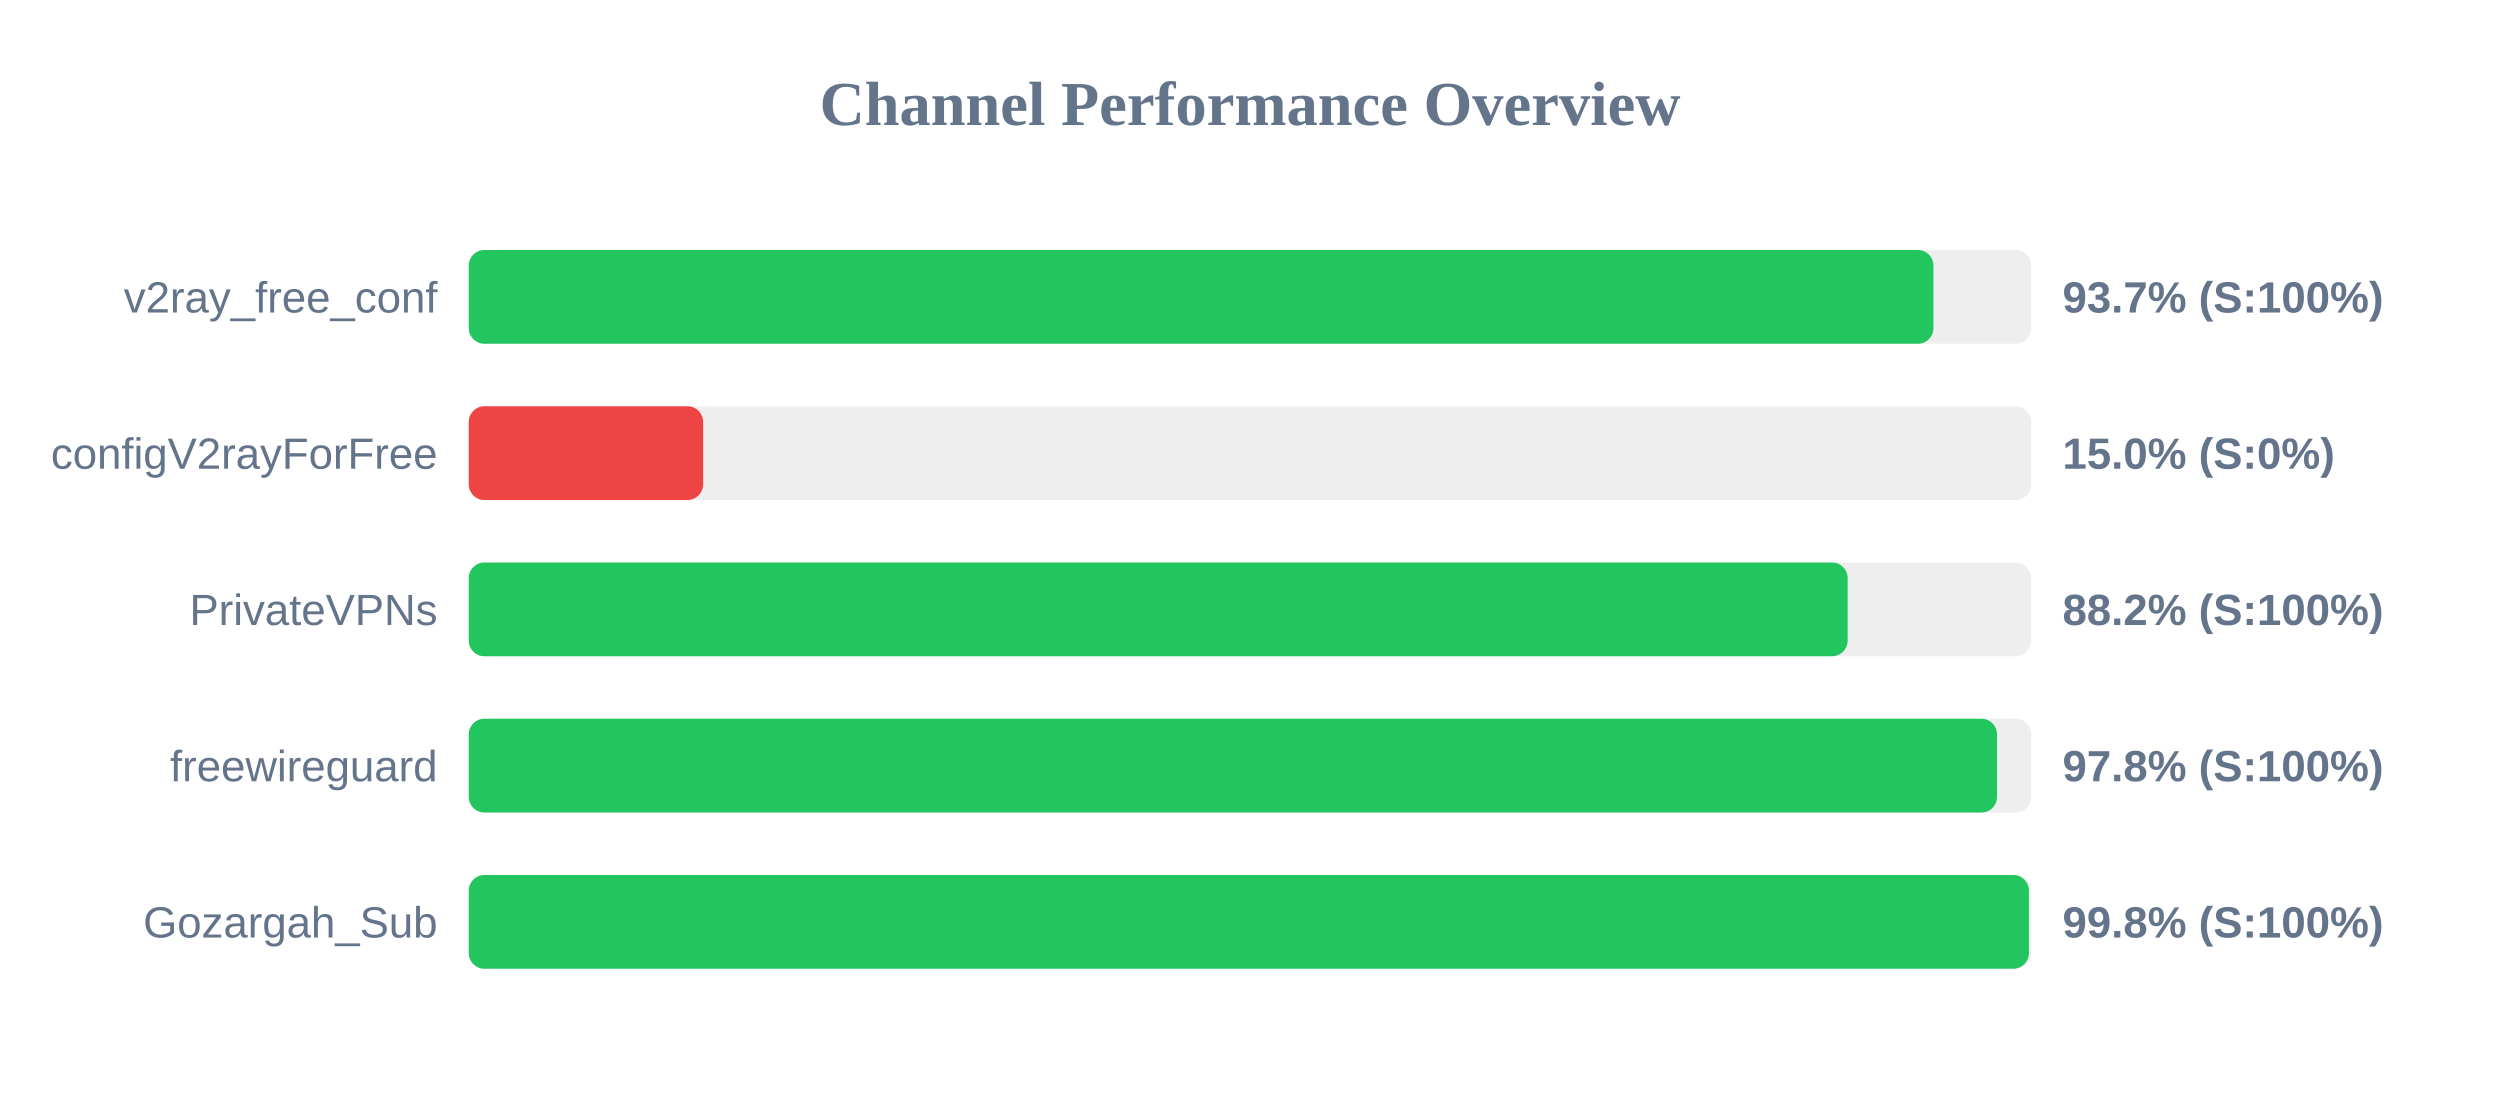
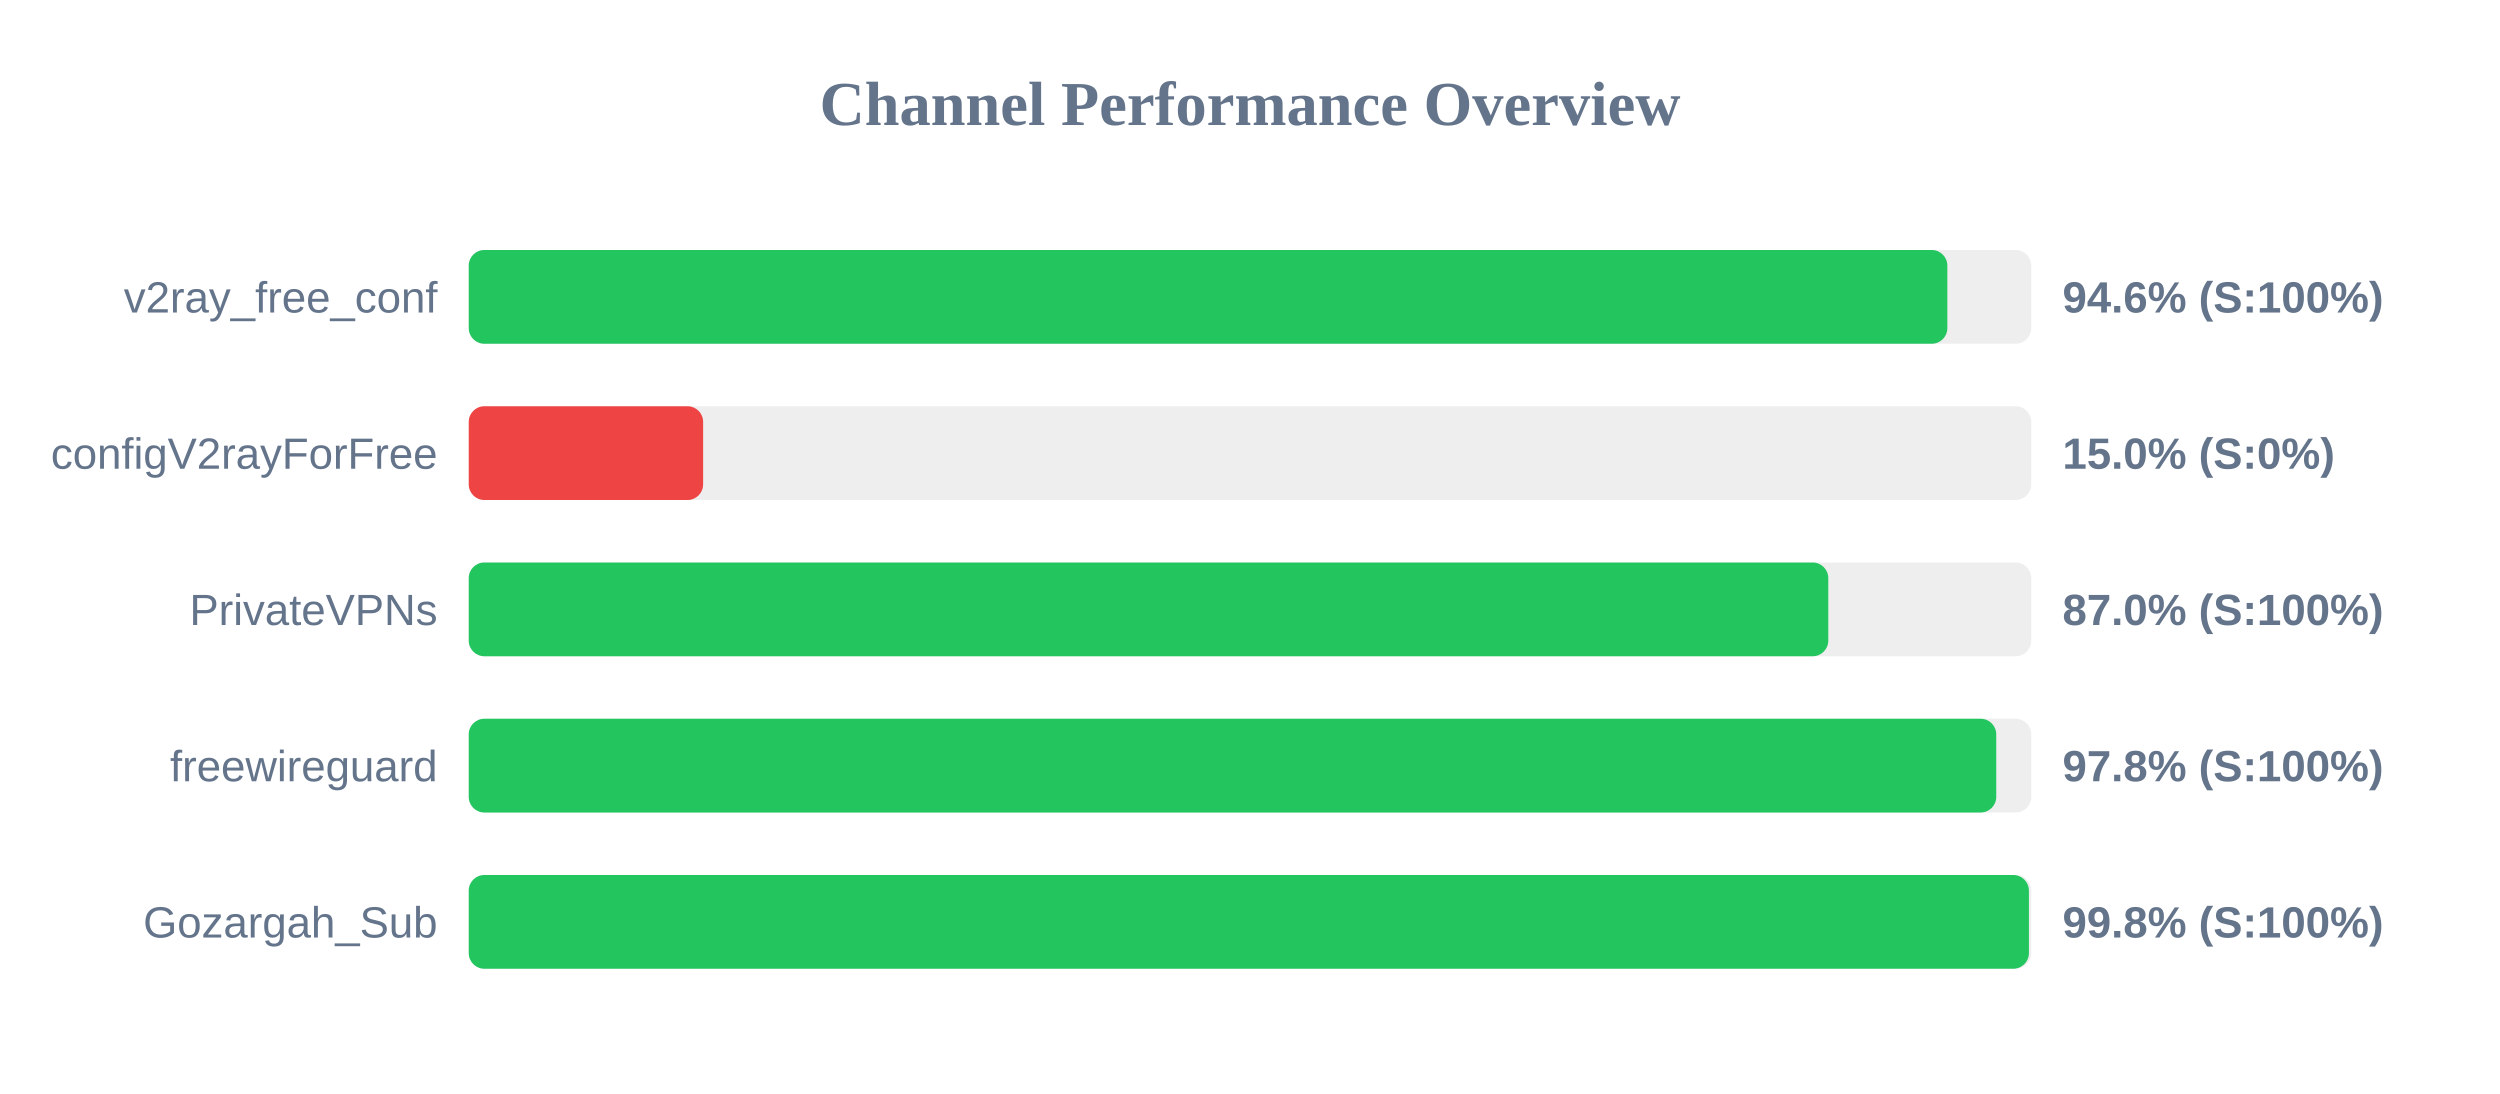
<svg xmlns="http://www.w3.org/2000/svg" width="800" height="350" version="1.1">
  <style>
        .row { font: 14px Arial; fill: #64748b; }
        .score { font: bold 14px Arial; fill: #64748b; }
    </style>
  <text x="400" y="40" text-anchor="middle" font-size="20px" font-weight="bold" fill="#64748b">Channel Performance Overview</text>
  <rect x="150" y="80" width="500" height="30" fill="#eee" rx="5" />
-   <rect x="150" y="80" width="468.7" height="30" fill="#22c55e" rx="5" />
+   <rect x="150" y="80" width="473.15" height="30" fill="#22c55e" rx="5" />
  <text x="140" y="100" text-anchor="end" class="row">v2ray_free_conf</text>
-   <text x="660" y="100" text-anchor="start" class="score">93.7% (S:100%)</text>
+   <text x="660" y="100" text-anchor="start" class="score">94.6% (S:100%)</text>
  <rect x="150" y="130" width="500" height="30" fill="#eee" rx="5" />
  <rect x="150" y="130" width="75.0" height="30" fill="#ef4444" rx="5" />
  <text x="140" y="150" text-anchor="end" class="row">configV2rayForFree</text>
  <text x="660" y="150" text-anchor="start" class="score">15.0% (S:0%)</text>
  <rect x="150" y="180" width="500" height="30" fill="#eee" rx="5" />
-   <rect x="150" y="180" width="441.25" height="30" fill="#22c55e" rx="5" />
+   <rect x="150" y="180" width="435.05" height="30" fill="#22c55e" rx="5" />
  <text x="140" y="200" text-anchor="end" class="row">PrivateVPNs</text>
-   <text x="660" y="200" text-anchor="start" class="score">88.2% (S:100%)</text>
+   <text x="660" y="200" text-anchor="start" class="score">87.0% (S:100%)</text>
  <rect x="150" y="230" width="500" height="30" fill="#eee" rx="5" />
-   <rect x="150" y="230" width="489.05" height="30" fill="#22c55e" rx="5" />
+   <rect x="150" y="230" width="488.8" height="30" fill="#22c55e" rx="5" />
  <text x="140" y="250" text-anchor="end" class="row">freewireguard</text>
  <text x="660" y="250" text-anchor="start" class="score">97.8% (S:100%)</text>
  <rect x="150" y="280" width="500" height="30" fill="#eee" rx="5" />
  <rect x="150" y="280" width="499.25" height="30" fill="#22c55e" rx="5" />
  <text x="140" y="300" text-anchor="end" class="row">Gozargah_Sub</text>
  <text x="660" y="300" text-anchor="start" class="score">99.8% (S:100%)</text>
</svg>
